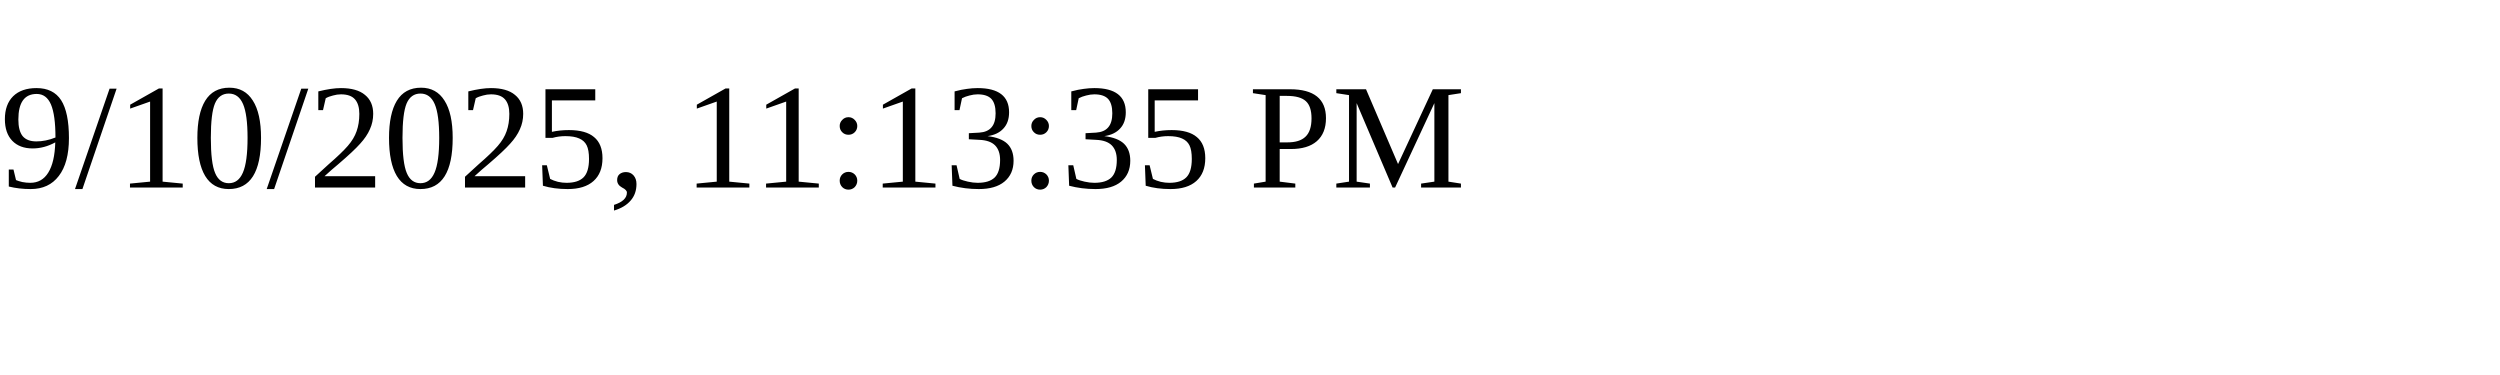
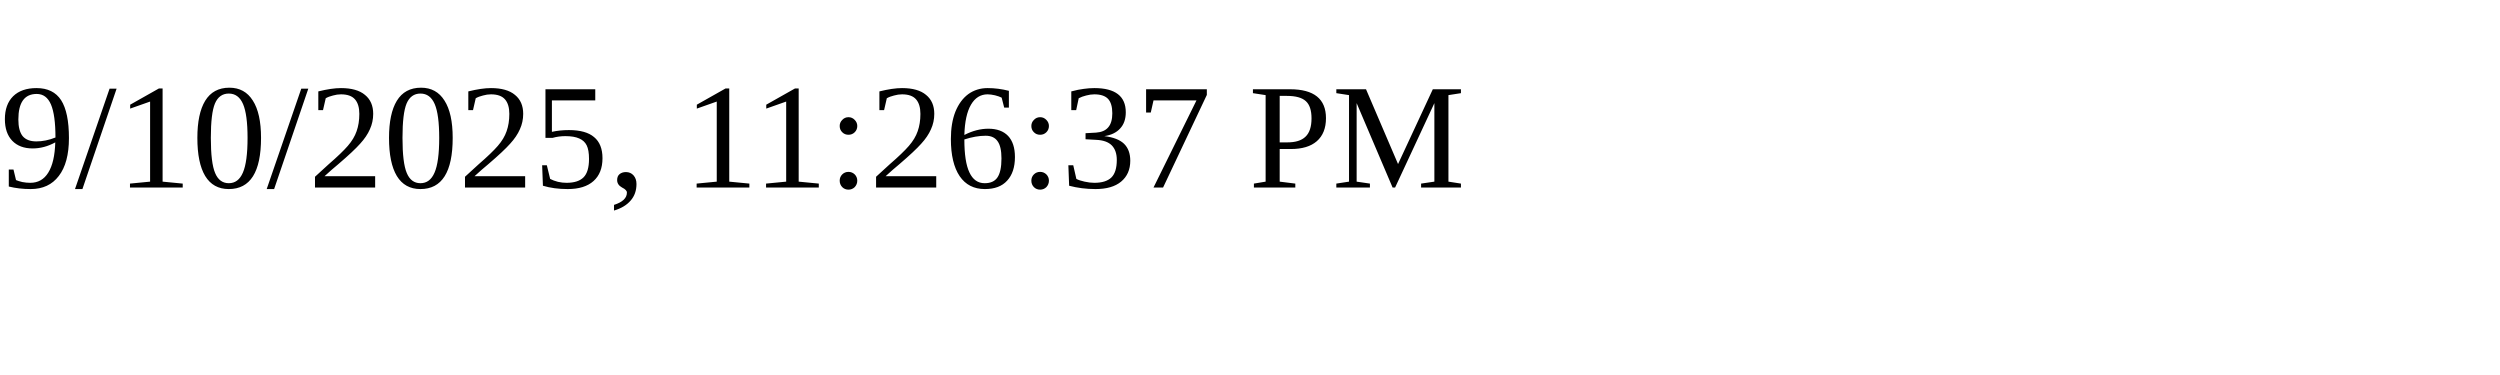
<svg xmlns="http://www.w3.org/2000/svg" height="30" width="200">
-   <text x="0" y="15">9/10/2025, 11:13:35 PM</text>
+   <text x="0" y="15">9/10/2025, 11:26:37 PM</text>
</svg>
